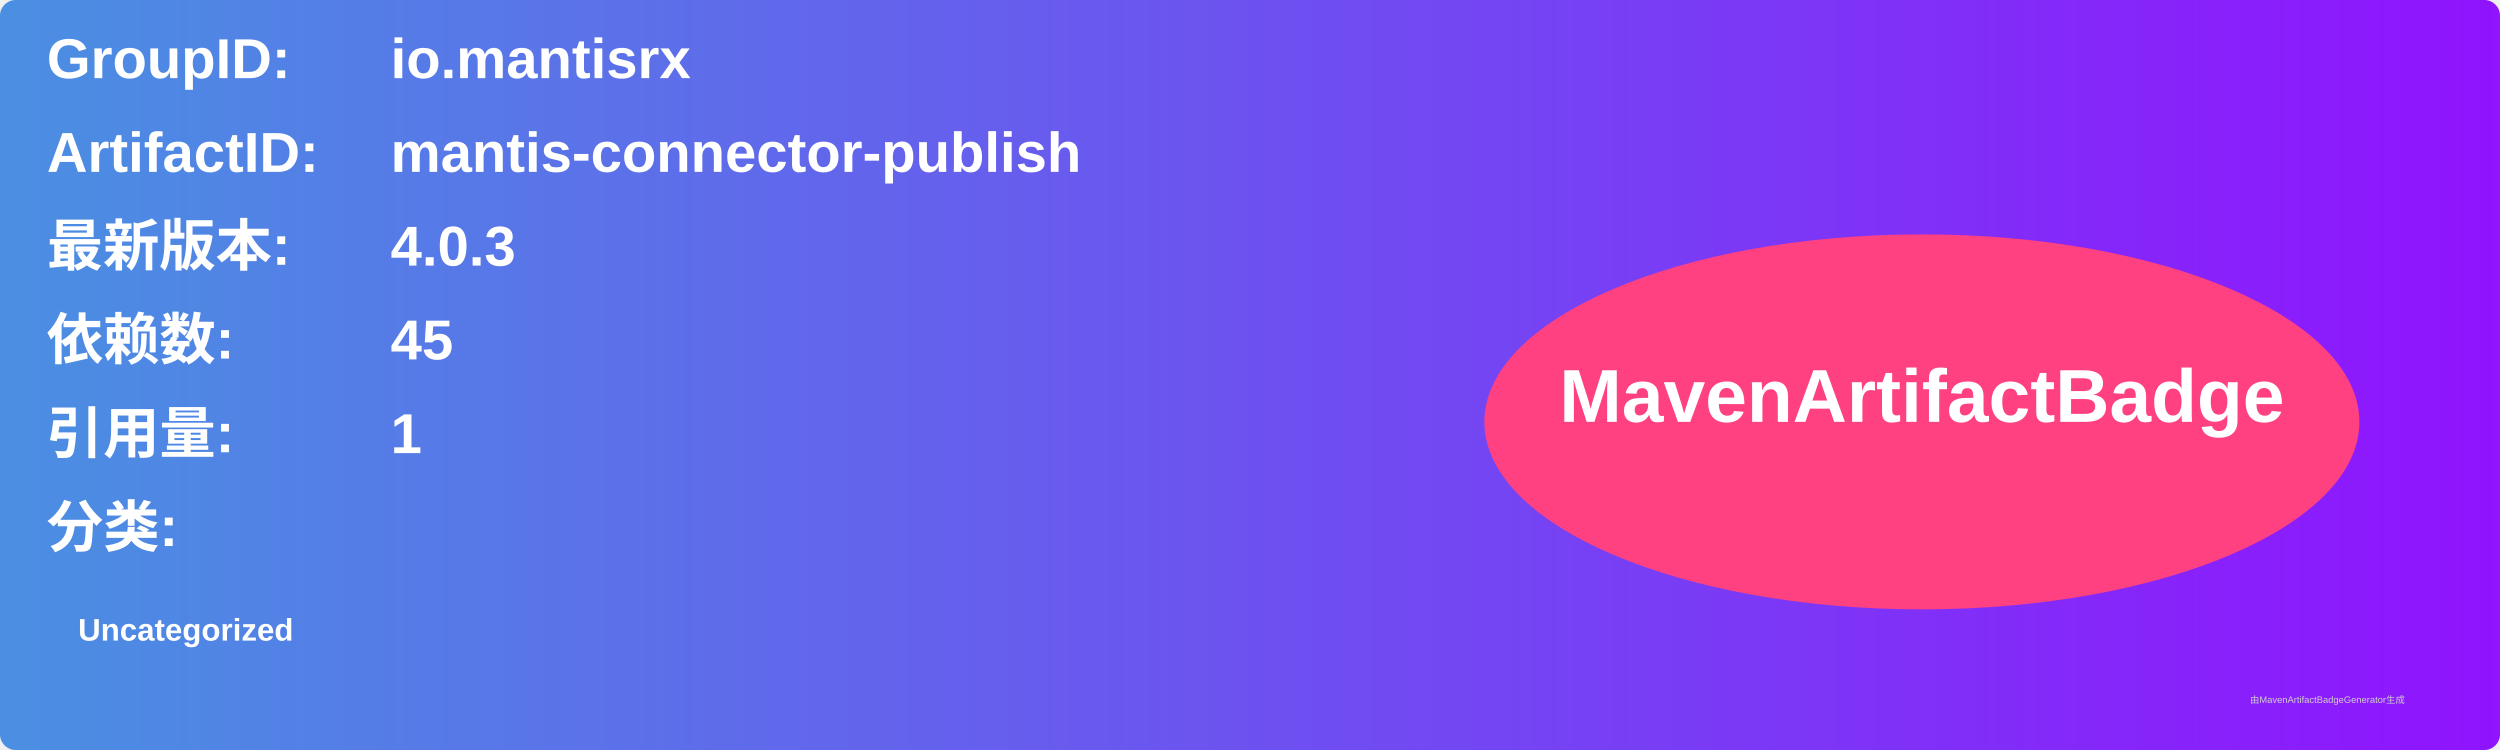
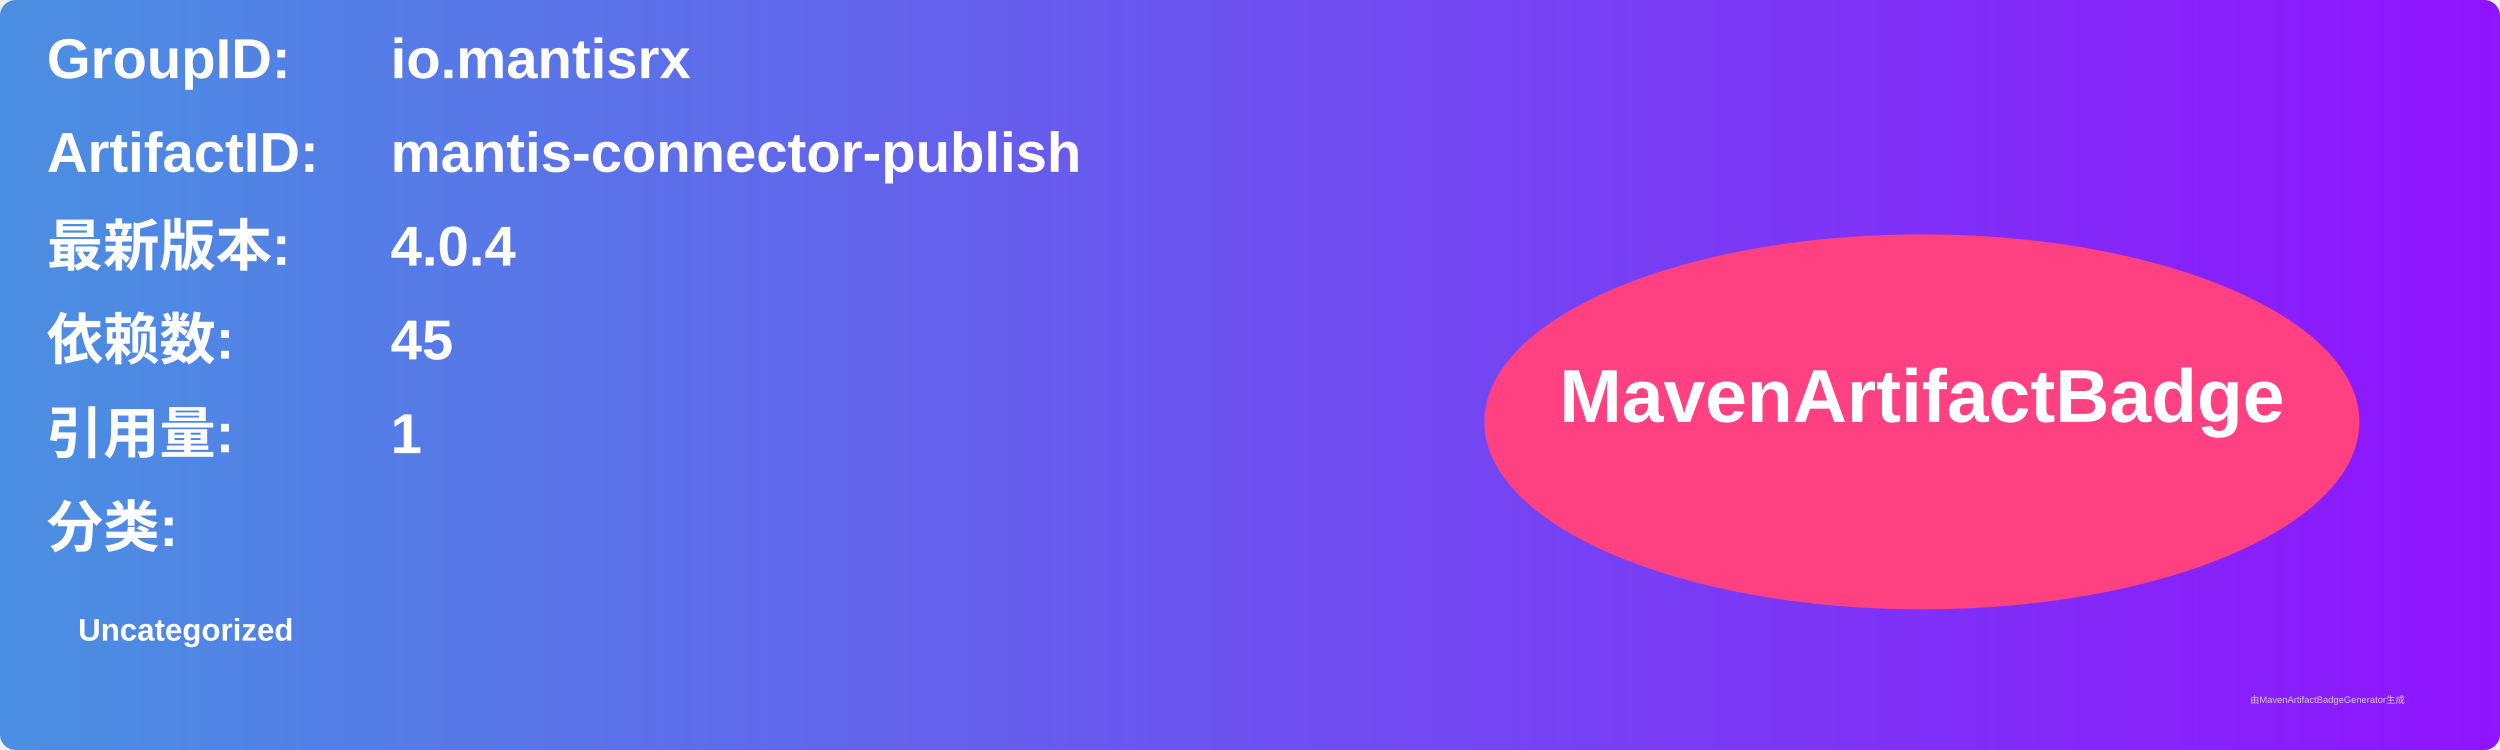
<svg xmlns="http://www.w3.org/2000/svg" width="800" height="240" viewBox="0 0 800 240">
  <linearGradient id="grad" x1="0%" y1="0%" x2="100%" y2="0%">
    <stop offset="0%" stop-color="#4a90e2" />
    <stop offset="100%" stop-color="#9013fe" />
  </linearGradient>
  <rect width="100%" height="100%" rx="5" ry="5" fill="url(#grad)" />
  <g transform="translate(15, 15)">
    <text x="0" y="10" font-family="Arial" font-size="18" fill="white" font-weight="bold" width="260">GroupID:</text>
    <text x="110" y="10" font-family="Arial" font-size="18" fill="white" font-weight="bold" width="460">io.mantisrx</text>
    <text x="0" y="40" font-family="Arial" font-size="18" fill="white" font-weight="bold" width="260">ArtifactID:</text>
    <text x="110" y="40" font-family="Arial" font-size="18" fill="white" font-weight="bold" width="460">mantis-connector-publish</text>
    <text x="0" y="70" font-family="Arial" font-size="18" fill="white" font-weight="bold">最新版本:</text>
    <text x="110" y="70" font-family="Arial" font-size="18" fill="white" font-weight="bold">
-       <tspan font-weight="bold">4.0.3</tspan>
+       <tspan font-weight="bold">4.0.4</tspan>
    </text>
    <text x="0" y="100" font-family="Arial" font-size="18" fill="white" font-weight="bold">依赖数: </text>
    <text x="110" y="100" font-family="Arial" font-size="18" fill="white">
      <tspan font-weight="bold">45</tspan>
    </text>
    <text x="0" y="130" font-family="Arial" font-size="18" fill="white" font-weight="bold">引用量: </text>
    <text x="110" y="130" font-family="Arial" font-size="18" fill="white">
      <tspan font-weight="bold">1</tspan>
    </text>
    <text x="0" y="160" font-family="Arial" font-size="18" fill="white" font-weight="bold">分类:</text>
    <text x="10" y="190" font-family="Arial" font-size="10" fill="white">
      <tspan font-weight="bold">Uncategorized</tspan>
    </text>
    <ellipse cx="600" cy="120" rx="140" ry="60" fill="#ff4081" />
    <text x="600" y="120" text-anchor="middle" font-family="Arial" font-size="24" fill="white" font-weight="bold">MavenArtifactBadge</text>
  </g>
  <text x="720" y="225" font-family="Arial" font-size="3" fill="#d0d0d0">由MavenArtifactBadgeGenerator生成</text>
</svg>
